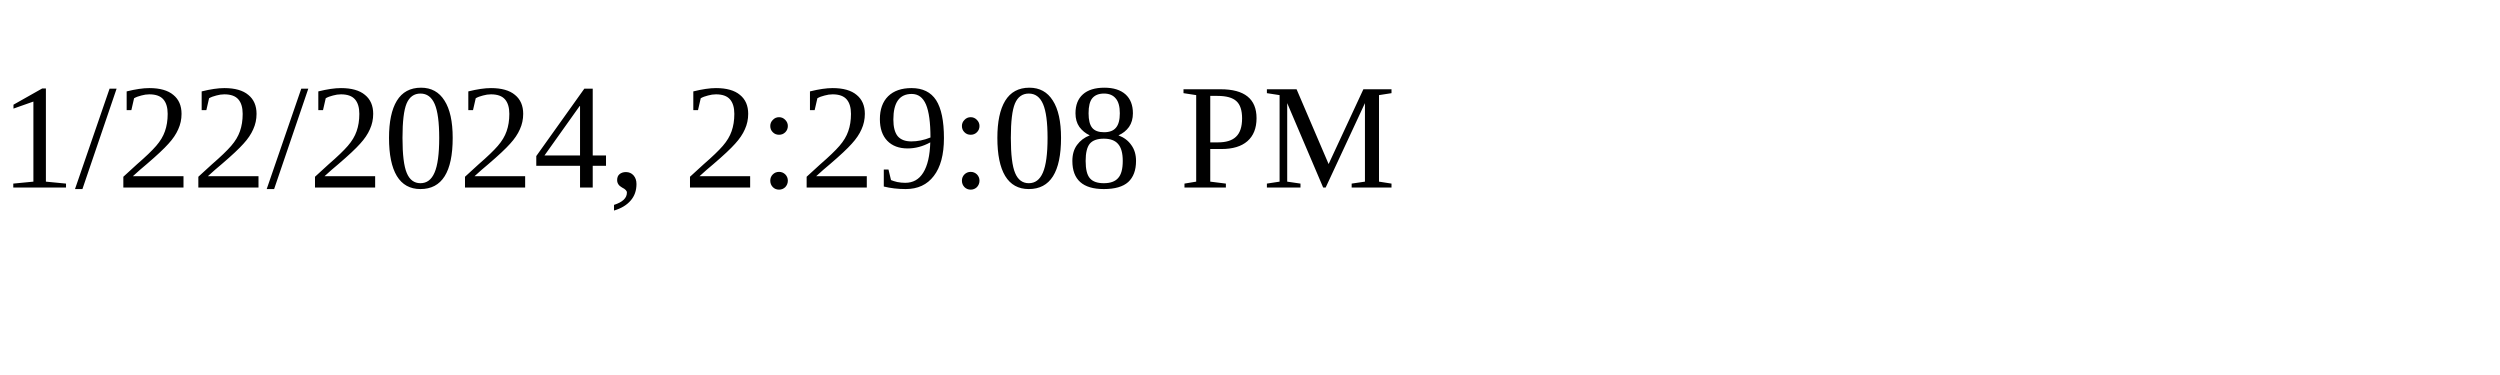
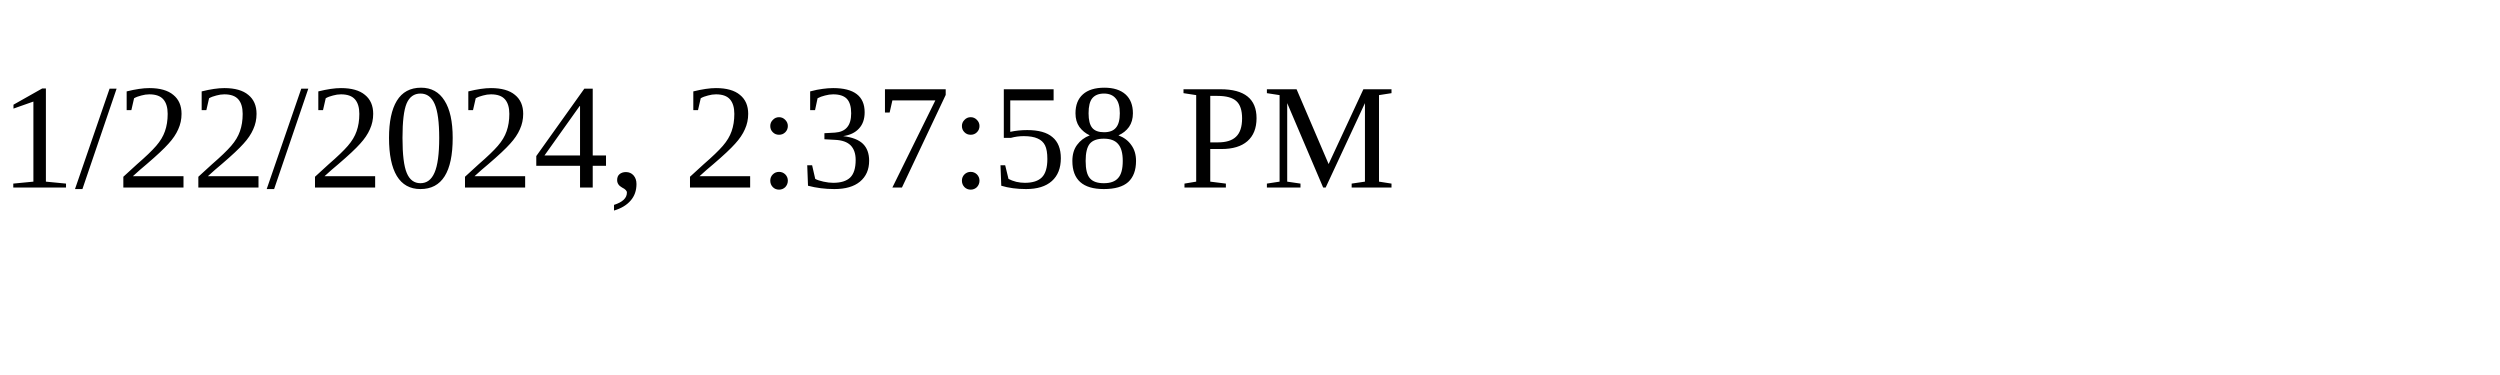
<svg xmlns="http://www.w3.org/2000/svg" height="30" width="200">
-   <text x="0" y="15">1/22/2024, 2:29:08 PM</text>
+   <text x="0" y="15">1/22/2024, 2:37:58 PM</text>
</svg>
